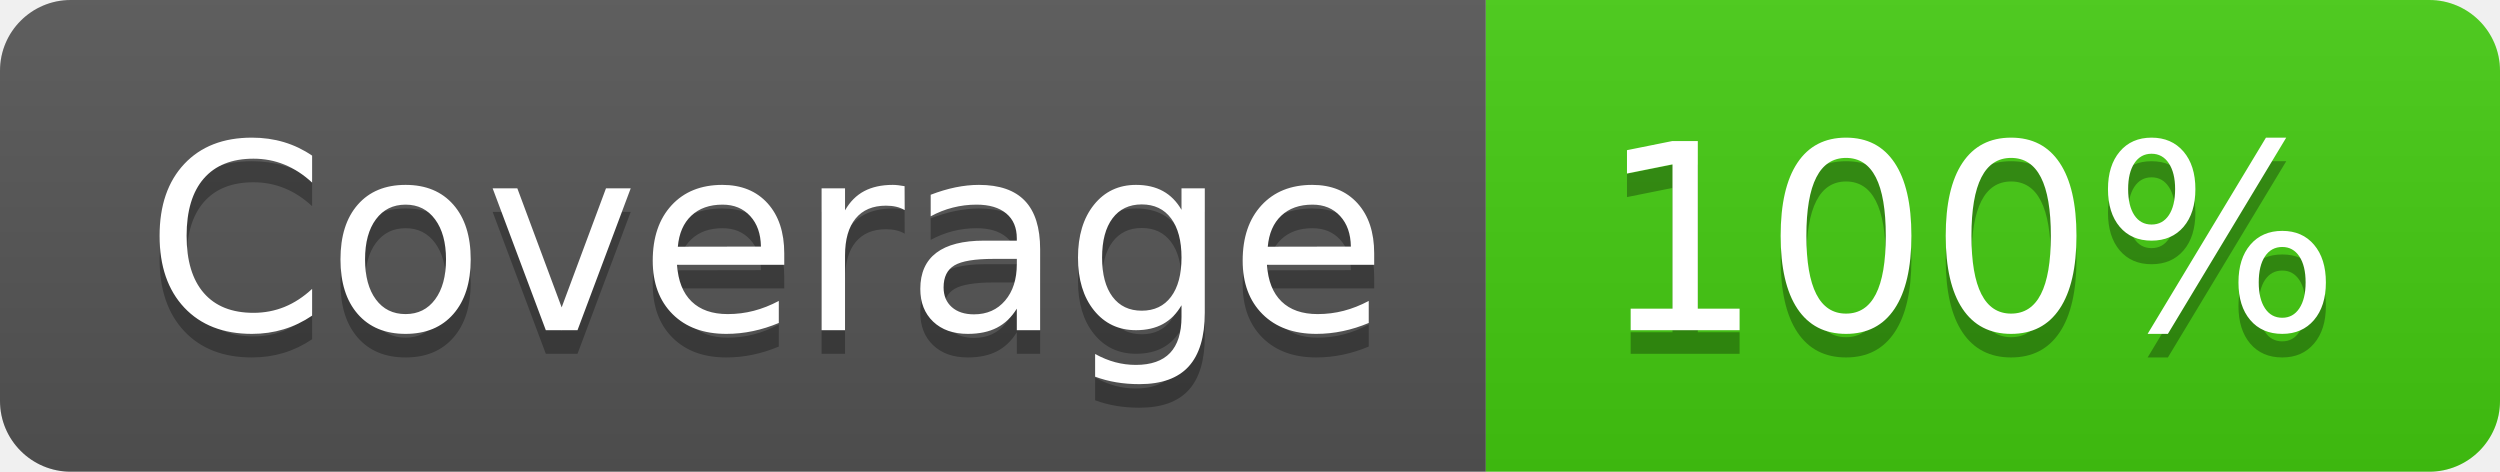
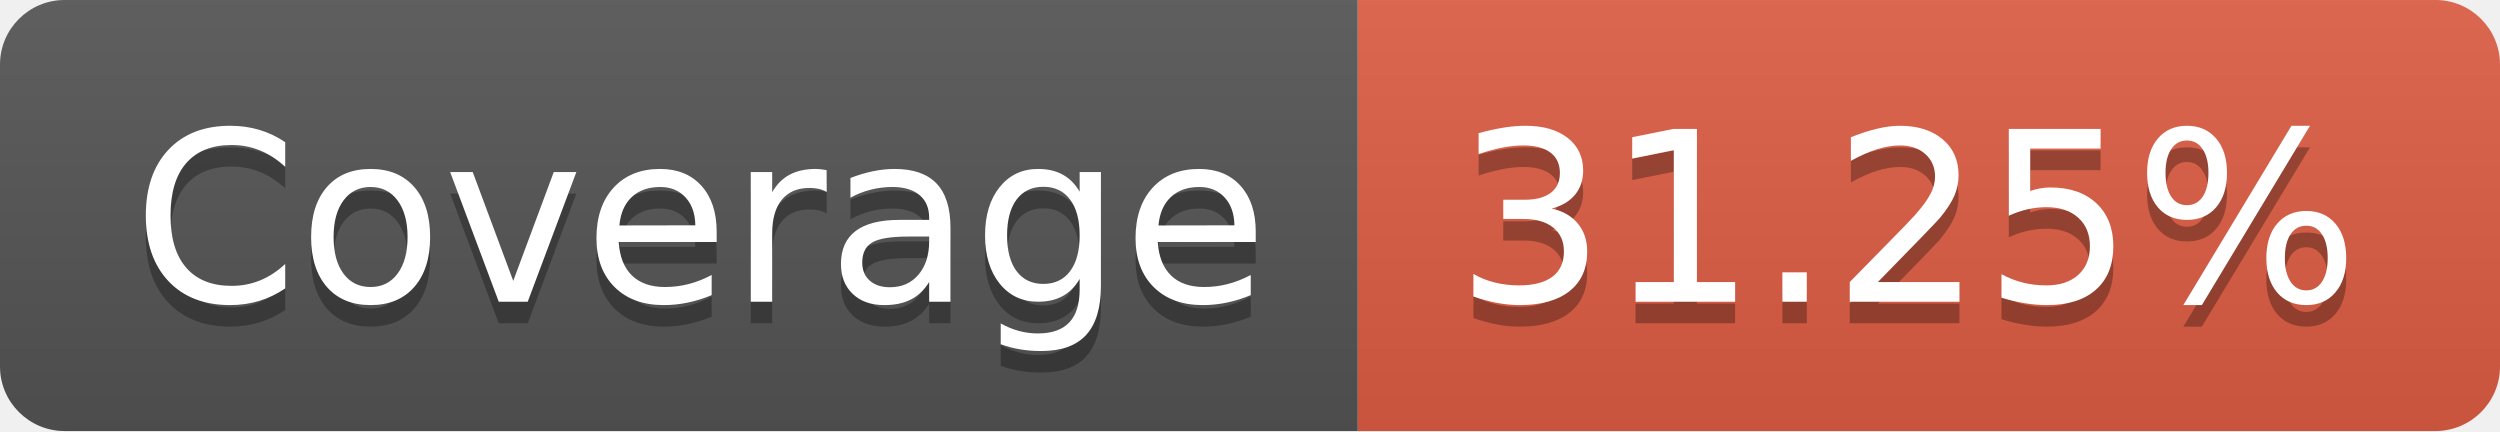
- <svg xmlns="http://www.w3.org/2000/svg" width="106" height="20" role="img" aria-label="Coverage: 100%">
+ <svg xmlns="http://www.w3.org/2000/svg" width="116" height="20" role="img" aria-label="Coverage: 31.25%">
  <linearGradient id="s" x2="0" y2="100%">
    <stop offset="0" stop-color="#bbb" stop-opacity=".1" />
    <stop offset="1" stop-opacity=".1" />
  </linearGradient>
  <clipPath id="r">
-     <rect width="106" height="20" rx="3" fill="#fff" />
+     <rect width="116" height="20" rx="3" fill="#fff" />
  </clipPath>
  <g clip-path="url(#r)">
    <rect width="63" height="20" fill="#555" />
-     <rect x="63" width="43" height="20" fill="#4c1" />
-     <rect width="106" height="20" fill="url(#s)" />
+     <rect x="63" width="53" height="20" fill="#e05d44" />
+     <rect width="116" height="20" fill="url(#s)" />
  </g>
  <g fill="#fff" text-anchor="middle" font-family="Verdana,Geneva,DejaVu Sans,sans-serif" text-rendering="geometricPrecision" font-size="110">
    <text aria-hidden="true" x="325" y="150" fill="#010101" fill-opacity=".3" transform="scale(.1)" textLength="530">Coverage</text>
    <text x="325" y="140" transform="scale(.1)" fill="#fff" textLength="530">Coverage</text>
-     <text aria-hidden="true" x="835" y="150" fill="#010101" fill-opacity=".3" transform="scale(.1)" textLength="330">100%</text>
-     <text x="835" y="140" transform="scale(.1)" fill="#fff" textLength="330">100%</text>
+     <text aria-hidden="true" x="885" y="150" fill="#010101" fill-opacity=".3" transform="scale(.1)" textLength="430">31.25%</text>
+     <text x="885" y="140" transform="scale(.1)" fill="#fff" textLength="430">31.25%</text>
  </g>
</svg>
